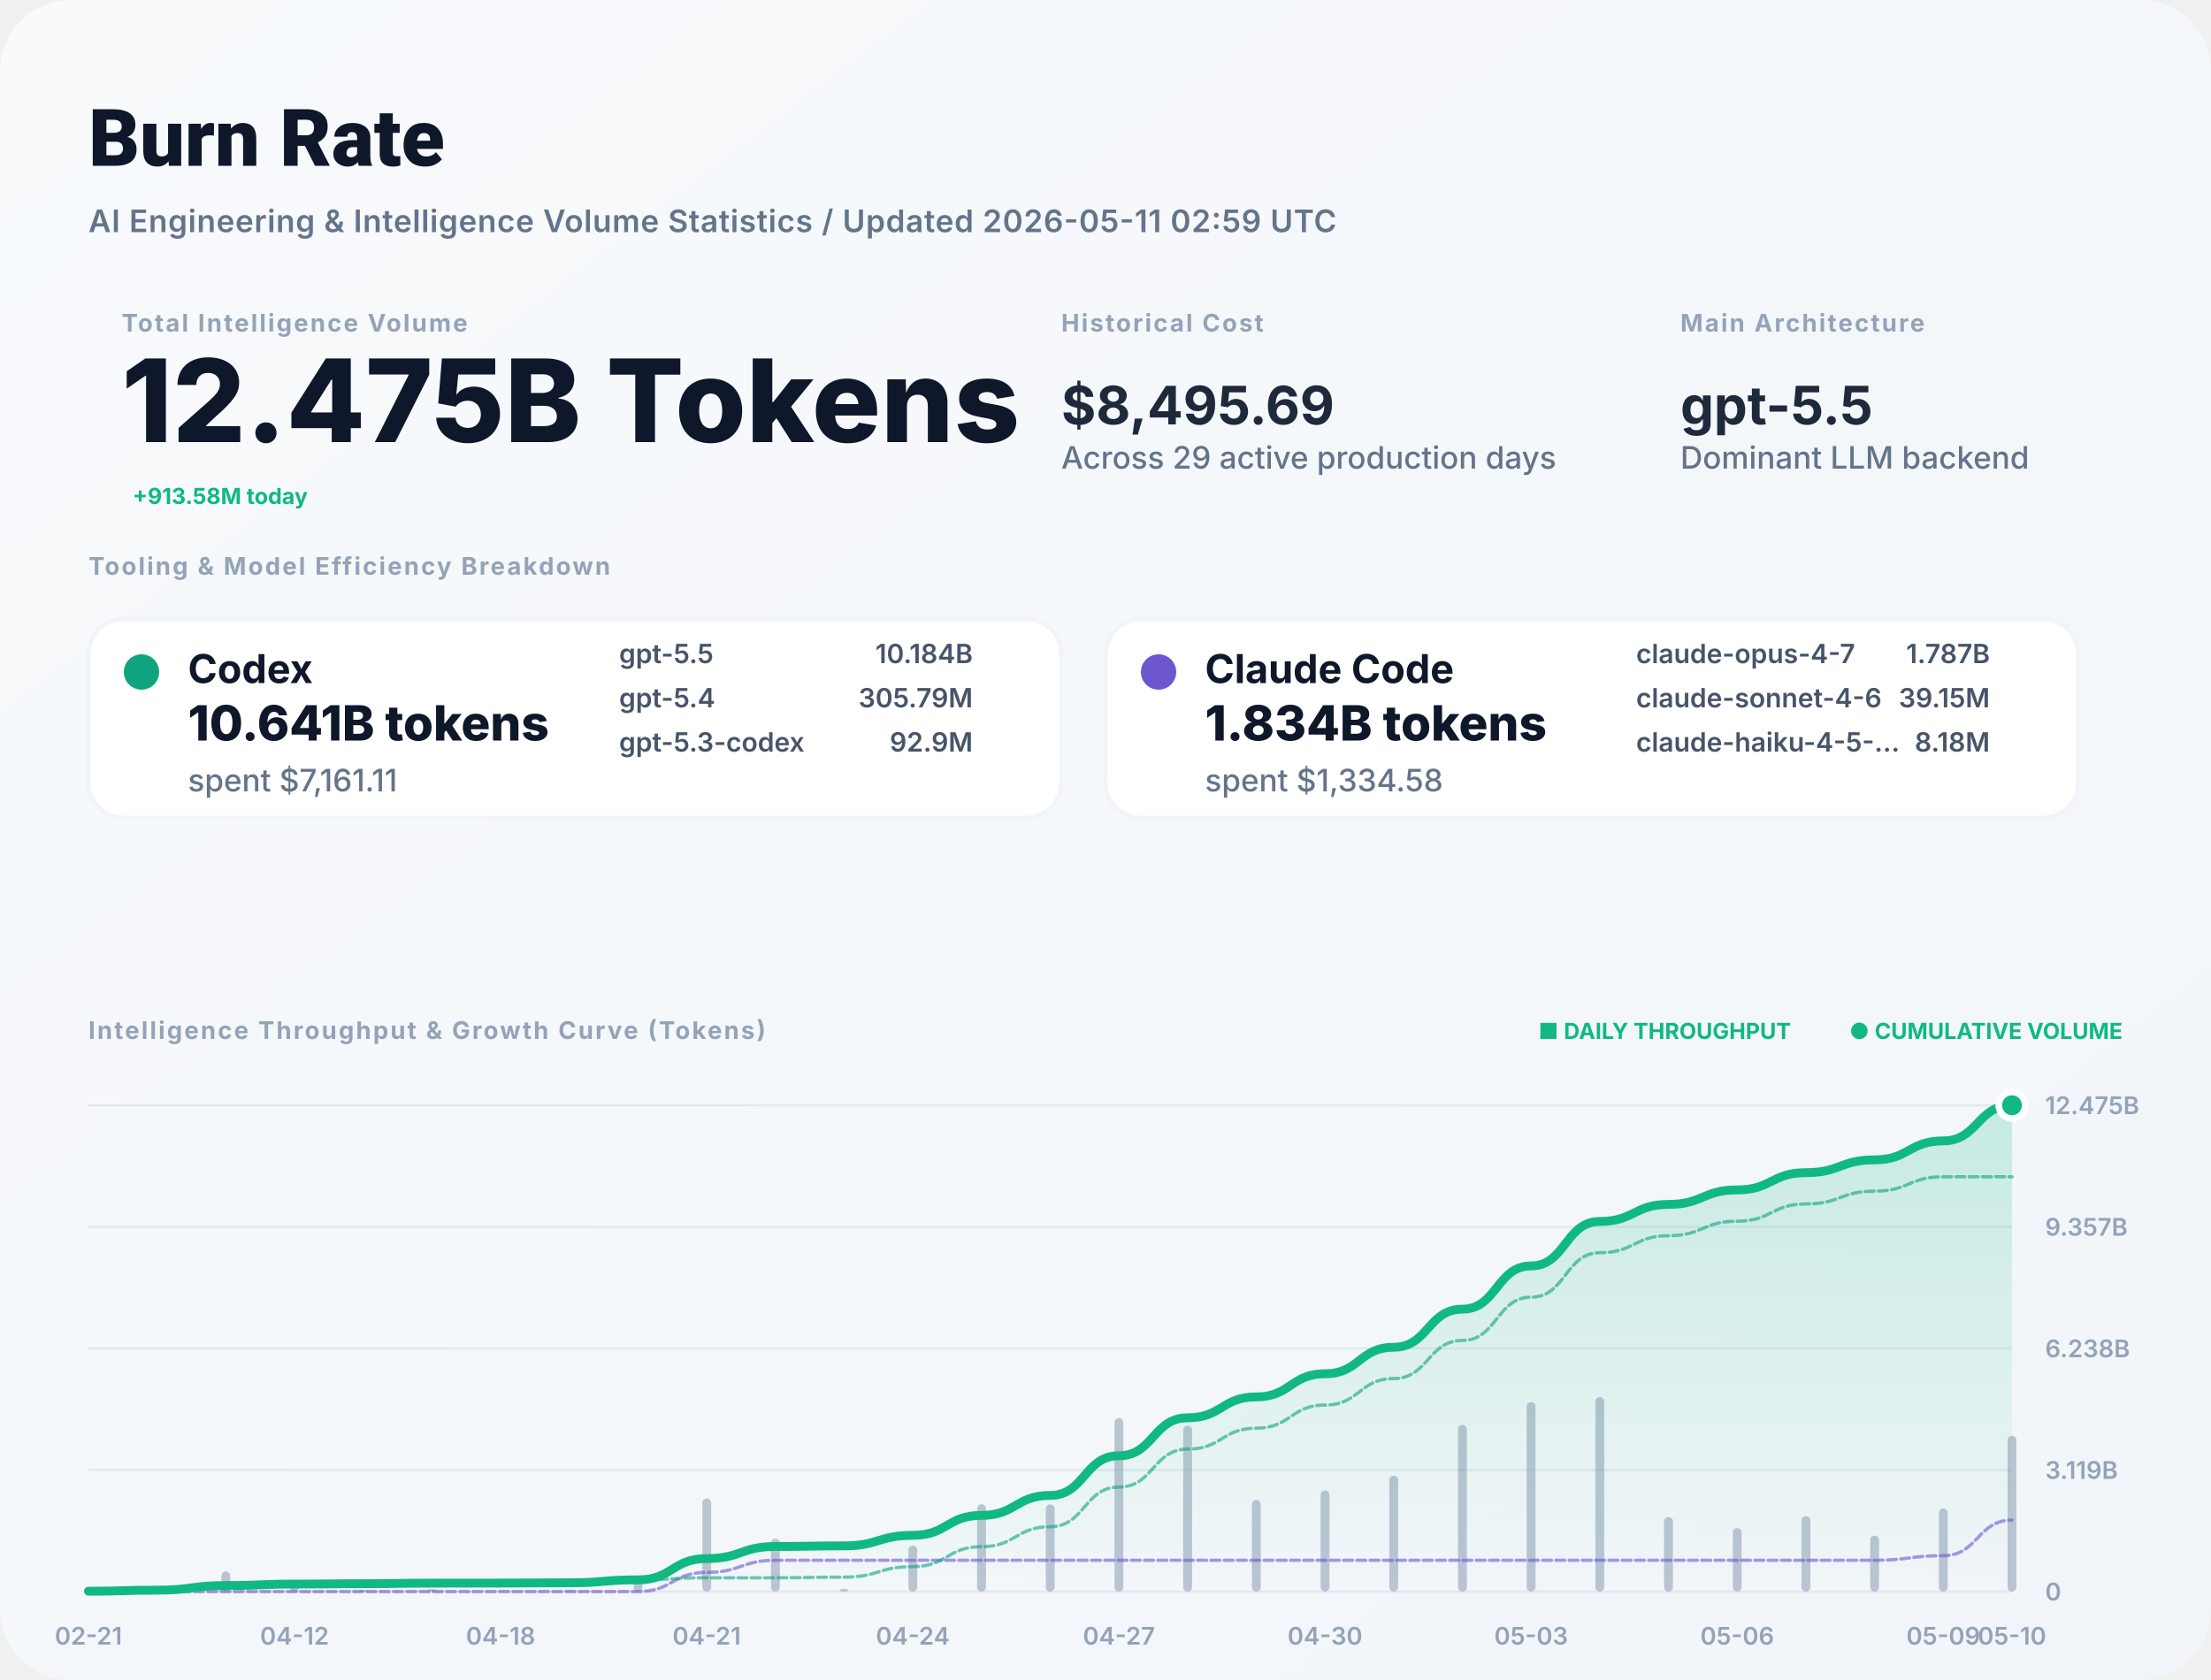
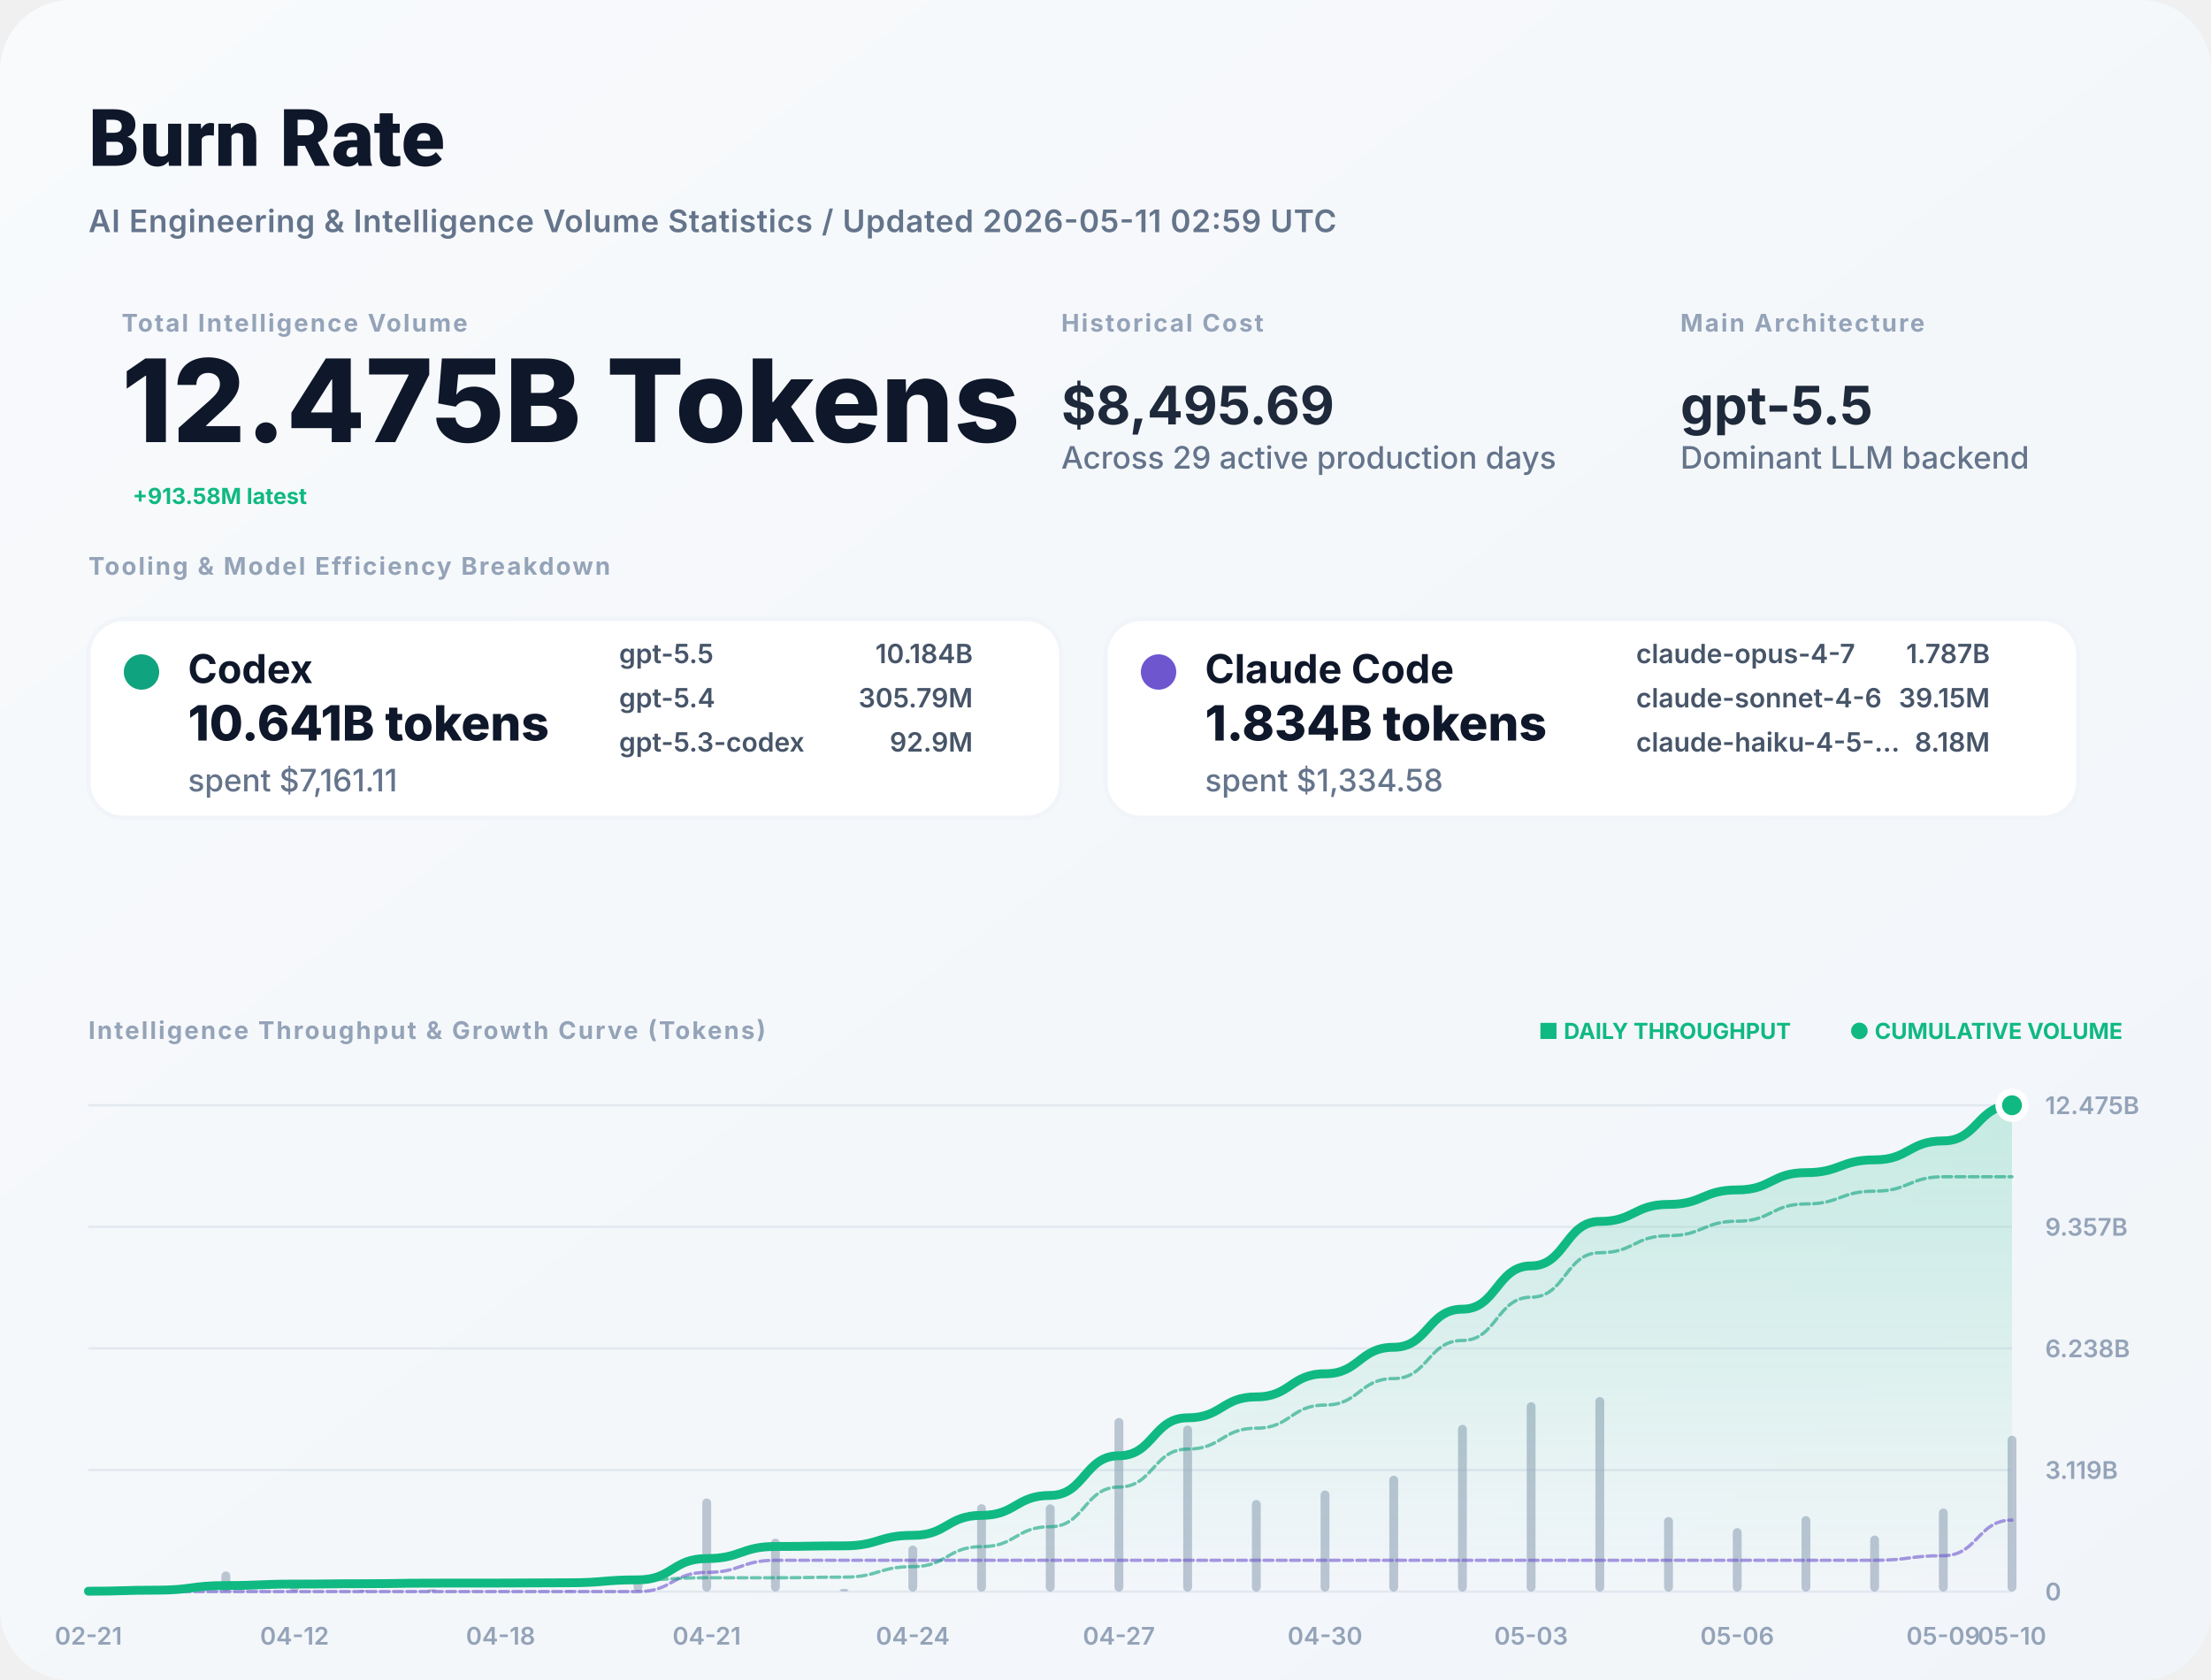
<svg xmlns="http://www.w3.org/2000/svg" width="1000" height="760" viewBox="0 0 1000 760" fill="none">
  <defs>
    <linearGradient id="bg" x1="0" x2="1" y1="0" y2="1">
      <stop stop-color="#F8FAFC" />
      <stop offset="1" stop-color="#F1F5F9" />
    </linearGradient>
    <filter id="shadow" x="-5%" y="-5%" width="110%" height="110%">
      <feDropShadow dx="0" dy="4" stdDeviation="12" flood-color="#000" flood-opacity="0.05" />
    </filter>
    <linearGradient id="lineGrad" x1="0" y1="0" x2="0" y2="1">
      <stop stop-color="#10B981" stop-opacity="0.2" />
      <stop offset="1" stop-color="#10B981" stop-opacity="0" />
    </linearGradient>
  </defs>
  <style>
    .title { font: 800 36px -apple-system, BlinkMacSystemFont, "Segoe UI", Roboto, sans-serif; fill: #0F172A; }
    .subtitle { font: 600 14px -apple-system, sans-serif; fill: #64748B; letter-spacing: 0.02em; }
    .label { font: 700 11px -apple-system, sans-serif; letter-spacing: 0.08em; text-transform: uppercase; fill: #94A3B8; }
    .total-val { font: 800 52px -apple-system, sans-serif; fill: #0F172A; }
    .stat-val { font: 700 24px -apple-system, sans-serif; fill: #1E293B; }
    .tool-name { font: 700 18px -apple-system, sans-serif; fill: #0F172A; }
    .tool-metric { font: 800 22px -apple-system, sans-serif; fill: #0F172A; }
    .tool-muted { font: 500 14px -apple-system, sans-serif; fill: #64748B; }
    .model-item { font: 600 12px -apple-system, sans-serif; fill: #475569; }
    .chart-label { font: 600 11px -apple-system, sans-serif; fill: #94A3B8; }
    .badge { font: 700 10px -apple-system, sans-serif; fill: #10B981; }
  </style>
  <rect width="1000" height="760" rx="32" fill="url(#bg)" />
  <text x="40" y="75" class="title">Burn Rate</text>
  <text x="40" y="105" class="subtitle">AI Engineering &amp; Intelligence Volume Statistics / Updated 2026-05-11 02:59 UTC</text>
  <g transform="translate(40, 150)">
    <g transform="translate(15, 0)">
      <text y="0" class="label">Total Intelligence Volume</text>
      <text y="50" class="total-val">12.475B Tokens</text>
-       <text x="5" y="78" class="badge" font-size="16">+913.58M today</text>
+       <text x="5" y="78" class="badge" font-size="16">+913.58M latest</text>
    </g>
    <g transform="translate(440, 0)">
      <text y="0" class="label">Historical Cost</text>
      <text y="42" class="stat-val">$8,495.69</text>
      <text y="62" class="tool-muted">Across 29 active production days</text>
    </g>
    <g transform="translate(720, 0)">
      <text y="0" class="label">Main Architecture</text>
      <text y="42" class="stat-val" fill="#10B981">gpt-5.5</text>
      <text y="62" class="tool-muted">Dominant LLM backend</text>
    </g>
  </g>
  <g transform="translate(40, 260)">
    <text y="0" class="label">Tooling &amp; Model Efficiency Breakdown</text>
  </g>
  <g transform="translate(40, 280)">
    <rect width="440" height="90" rx="16" fill="white" stroke="#F1F5F9" stroke-width="2" />
    <circle cx="24" cy="24" r="8" fill="#10A37F" />
    <text x="45" y="29" class="tool-name">Codex</text>
    <text x="45" y="55" class="tool-metric">10.641B tokens</text>
    <text x="45" y="78" class="tool-muted">spent $7,161.11</text>
    <g transform="translate(240, 20)">
      <text x="0" y="0" class="model-item">gpt-5.5</text>
      <text x="160" y="0" class="model-item" text-anchor="end">10.184B</text>
      <text x="0" y="20" class="model-item">gpt-5.4</text>
      <text x="160" y="20" class="model-item" text-anchor="end">305.79M</text>
      <text x="0" y="40" class="model-item">gpt-5.3-codex</text>
      <text x="160" y="40" class="model-item" text-anchor="end">92.9M</text>
    </g>
  </g>
  <g transform="translate(500, 280)">
    <rect width="440" height="90" rx="16" fill="white" stroke="#F1F5F9" stroke-width="2" />
    <circle cx="24" cy="24" r="8" fill="#6E56CF" />
    <text x="45" y="29" class="tool-name">Claude Code</text>
    <text x="45" y="55" class="tool-metric">1.834B tokens</text>
    <text x="45" y="78" class="tool-muted">spent $1,334.58</text>
    <g transform="translate(240, 20)">
      <text x="0" y="0" class="model-item">claude-opus-4-7</text>
      <text x="160" y="0" class="model-item" text-anchor="end">1.787B</text>
      <text x="0" y="20" class="model-item">claude-sonnet-4-6</text>
      <text x="160" y="20" class="model-item" text-anchor="end">39.15M</text>
      <text x="0" y="40" class="model-item">claude-haiku-4-5-...</text>
      <text x="160" y="40" class="model-item" text-anchor="end">8.18M</text>
    </g>
  </g>
  <g transform="translate(40, 470)">
    <text y="0" class="label">Intelligence Throughput &amp; Growth Curve (Tokens)</text>
    <g transform="translate(920, 0)" text-anchor="end">
      <text x="0" y="0" class="badge">● CUMULATIVE VOLUME</text>
      <text x="-150" y="0" class="badge" fill="#94A3B8">■ DAILY THROUGHPUT</text>
    </g>
  </g>
  <g>
    <line x1="40" y1="720" x2="910" y2="720" stroke="#E2E8F0" stroke-width="1" />
    <text x="925" y="724" class="chart-label">0</text>
    <line x1="40" y1="665" x2="910" y2="665" stroke="#E2E8F0" stroke-width="1" />
    <text x="925" y="669" class="chart-label">3.119B</text>
    <line x1="40" y1="610" x2="910" y2="610" stroke="#E2E8F0" stroke-width="1" />
    <text x="925" y="614" class="chart-label">6.238B</text>
    <line x1="40" y1="555" x2="910" y2="555" stroke="#E2E8F0" stroke-width="1" />
    <text x="925" y="559" class="chart-label">9.357B</text>
    <line x1="40" y1="500" x2="910" y2="500" stroke="#E2E8F0" stroke-width="1" />
    <text x="925" y="504" class="chart-label">12.475B</text>
    <text x="40" y="744" text-anchor="middle" class="chart-label">02-21</text>
    <text x="133.214" y="744" text-anchor="middle" class="chart-label">04-12</text>
    <text x="226.429" y="744" text-anchor="middle" class="chart-label">04-18</text>
    <text x="319.643" y="744" text-anchor="middle" class="chart-label">04-21</text>
    <text x="412.857" y="744" text-anchor="middle" class="chart-label">04-24</text>
    <text x="506.071" y="744" text-anchor="middle" class="chart-label">04-27</text>
    <text x="599.286" y="744" text-anchor="middle" class="chart-label">04-30</text>
    <text x="692.5" y="744" text-anchor="middle" class="chart-label">05-03</text>
    <text x="785.714" y="744" text-anchor="middle" class="chart-label">05-06</text>
    <text x="878.929" y="744" text-anchor="middle" class="chart-label">05-09</text>
    <text x="910" y="744" text-anchor="middle" class="chart-label">05-10</text>
    <g opacity="0.6">
      <rect x="38" y="719.294" width="4" height="0.706" fill="#94A3B8" rx="2" />
      <rect x="69.071" y="717.876" width="4" height="2.124" fill="#94A3B8" rx="2" />
      <rect x="100.143" y="710.899" width="4" height="9.101" fill="#94A3B8" rx="2" />
      <rect x="131.214" y="717.099" width="4" height="2.901" fill="#94A3B8" rx="2" />
      <rect x="162.286" y="719.247" width="4" height="0.753" fill="#94A3B8" rx="2" />
      <rect x="193.357" y="718.858" width="4" height="1.142" fill="#94A3B8" rx="2" />
      <rect x="224.429" y="719.866" width="4" height="0.134" fill="#94A3B8" rx="2" />
      <rect x="255.5" y="719.425" width="4" height="0.575" fill="#94A3B8" rx="2" />
      <rect x="286.571" y="714.218" width="4" height="5.782" fill="#94A3B8" rx="2" />
      <rect x="317.643" y="677.873" width="4" height="42.127" fill="#94A3B8" rx="2" />
      <rect x="348.714" y="696.058" width="4" height="23.942" fill="#94A3B8" rx="2" />
      <rect x="379.786" y="718.759" width="4" height="1.241" fill="#94A3B8" rx="2" />
      <rect x="410.857" y="699.2" width="4" height="20.8" fill="#94A3B8" rx="2" />
      <rect x="441.929" y="680.453" width="4" height="39.547" fill="#94A3B8" rx="2" />
      <rect x="473" y="680.518" width="4" height="39.482" fill="#94A3B8" rx="2" />
      <rect x="504.071" y="641.465" width="4" height="78.535" fill="#94A3B8" rx="2" />
      <rect x="535.143" y="644.893" width="4" height="75.107" fill="#94A3B8" rx="2" />
      <rect x="566.214" y="678.58" width="4" height="41.42" fill="#94A3B8" rx="2" />
      <rect x="597.286" y="674.255" width="4" height="45.745" fill="#94A3B8" rx="2" />
      <rect x="628.357" y="667.551" width="4" height="52.449" fill="#94A3B8" rx="2" />
      <rect x="659.429" y="644.576" width="4" height="75.424" fill="#94A3B8" rx="2" />
      <rect x="690.5" y="634.338" width="4" height="85.662" fill="#94A3B8" rx="2" />
      <rect x="721.571" y="632" width="4" height="88" fill="#94A3B8" rx="2" />
      <rect x="752.643" y="686.277" width="4" height="33.723" fill="#94A3B8" rx="2" />
      <rect x="783.714" y="691.297" width="4" height="28.703" fill="#94A3B8" rx="2" />
      <rect x="814.786" y="685.864" width="4" height="34.136" fill="#94A3B8" rx="2" />
      <rect x="845.857" y="694.656" width="4" height="25.344" fill="#94A3B8" rx="2" />
      <rect x="876.929" y="682.429" width="4" height="37.571" fill="#94A3B8" rx="2" />
      <rect x="908" y="649.503" width="4" height="70.497" fill="#94A3B8" rx="2" />
    </g>
    <path d="M 40,719.839 C 55.536,719.839 55.536,719.353 71.071,719.353 C 86.607,719.353 86.607,717.273 102.143,717.273 C 117.679,717.273 117.679,716.611 133.214,716.611 C 148.75,716.611 148.75,716.438 164.286,716.438 C 179.821,716.438 179.821,716.177 195.357,716.177 C 210.893,716.177 210.893,716.147 226.429,716.147 C 241.964,716.147 241.964,716.015 257.5,716.015 C 273.036,716.015 273.036,714.694 288.571,714.694 C 304.107,714.694 304.107,705.067 319.643,705.067 C 335.179,705.067 335.179,699.595 350.714,699.595 C 366.25,699.595 366.25,699.312 381.786,699.312 C 397.321,699.312 397.321,694.558 412.857,694.558 C 428.393,694.558 428.393,685.52 443.929,685.52 C 459.464,685.52 459.464,676.498 475,676.498 C 490.536,676.498 490.536,658.55 506.071,658.55 C 521.607,658.55 521.607,641.386 537.143,641.386 C 552.679,641.386 552.679,631.92 568.214,631.92 C 583.75,631.92 583.75,621.466 599.286,621.466 C 614.821,621.466 614.821,609.48 630.357,609.48 C 645.893,609.48 645.893,592.243 661.429,592.243 C 676.964,592.243 676.964,572.667 692.5,572.667 C 708.036,572.667 708.036,552.556 723.571,552.556 C 739.107,552.556 739.107,544.849 754.643,544.849 C 770.179,544.849 770.179,538.29 785.714,538.29 C 801.25,538.29 801.25,530.489 816.786,530.489 C 832.321,530.489 832.321,524.697 847.857,524.697 C 863.393,524.697 863.393,516.111 878.929,516.111 C 894.464,516.111 894.464,500 910,500 L 910,720 L 40,720 Z" fill="url(#lineGrad)" />
    <path d="M 40,720 C 55.536,720 55.536,720 71.071,720 C 86.607,720 86.607,720 102.143,720 C 117.679,720 117.679,720 133.214,720 C 148.75,720 148.75,720 164.286,720 C 179.821,720 179.821,720 195.357,720 C 210.893,720 210.893,720 226.429,720 C 241.964,720 241.964,720 257.5,720 C 273.036,720 273.036,720 288.571,720 C 304.107,720 304.107,711.315 319.643,711.315 C 335.179,711.315 335.179,705.843 350.714,705.843 C 366.25,705.843 366.25,705.843 381.786,705.843 C 397.321,705.843 397.321,705.843 412.857,705.843 C 428.393,705.843 428.393,705.843 443.929,705.843 C 459.464,705.843 459.464,705.843 475,705.843 C 490.536,705.843 490.536,705.843 506.071,705.843 C 521.607,705.843 521.607,705.843 537.143,705.843 C 552.679,705.843 552.679,705.843 568.214,705.843 C 583.75,705.843 583.75,705.843 599.286,705.843 C 614.821,705.843 614.821,705.843 630.357,705.843 C 645.893,705.843 645.893,705.843 661.429,705.843 C 676.964,705.843 676.964,705.843 692.5,705.843 C 708.036,705.843 708.036,705.843 723.571,705.843 C 739.107,705.843 739.107,705.843 754.643,705.843 C 770.179,705.843 770.179,705.843 785.714,705.843 C 801.25,705.843 801.25,705.843 816.786,705.843 C 832.321,705.843 832.321,705.843 847.857,705.843 C 863.393,705.843 863.393,703.767 878.929,703.767 C 894.464,703.767 894.464,687.657 910,687.657" stroke="#6E56CF" stroke-width="1.5" stroke-opacity="0.6" fill="none" stroke-linecap="round" stroke-linejoin="round" stroke-dasharray="4 2" />
    <path d="M 40,719.839 C 55.536,719.839 55.536,719.353 71.071,719.353 C 86.607,719.353 86.607,717.273 102.143,717.273 C 117.679,717.273 117.679,716.611 133.214,716.611 C 148.75,716.611 148.75,716.438 164.286,716.438 C 179.821,716.438 179.821,716.177 195.357,716.177 C 210.893,716.177 210.893,716.147 226.429,716.147 C 241.964,716.147 241.964,716.015 257.5,716.015 C 273.036,716.015 273.036,714.694 288.571,714.694 C 304.107,714.694 304.107,713.752 319.643,713.752 C 335.179,713.752 335.179,713.752 350.714,713.752 C 366.25,713.752 366.25,713.469 381.786,713.469 C 397.321,713.469 397.321,708.715 412.857,708.715 C 428.393,708.715 428.393,699.677 443.929,699.677 C 459.464,699.677 459.464,690.654 475,690.654 C 490.536,690.654 490.536,672.707 506.071,672.707 C 521.607,672.707 521.607,655.543 537.143,655.543 C 552.679,655.543 552.679,646.077 568.214,646.077 C 583.75,646.077 583.75,635.623 599.286,635.623 C 614.821,635.623 614.821,623.637 630.357,623.637 C 645.893,623.637 645.893,606.4 661.429,606.4 C 676.964,606.4 676.964,586.824 692.5,586.824 C 708.036,586.824 708.036,566.713 723.571,566.713 C 739.107,566.713 739.107,559.006 754.643,559.006 C 770.179,559.006 770.179,552.447 785.714,552.447 C 801.25,552.447 801.25,544.646 816.786,544.646 C 832.321,544.646 832.321,538.854 847.857,538.854 C 863.393,538.854 863.393,532.343 878.929,532.343 C 894.464,532.343 894.464,532.343 910,532.343" stroke="#10A37F" stroke-width="1.5" stroke-opacity="0.6" fill="none" stroke-linecap="round" stroke-linejoin="round" stroke-dasharray="4 2" />
    <path d="M 40,719.839 C 55.536,719.839 55.536,719.353 71.071,719.353 C 86.607,719.353 86.607,717.273 102.143,717.273 C 117.679,717.273 117.679,716.611 133.214,716.611 C 148.75,716.611 148.75,716.438 164.286,716.438 C 179.821,716.438 179.821,716.177 195.357,716.177 C 210.893,716.177 210.893,716.147 226.429,716.147 C 241.964,716.147 241.964,716.015 257.5,716.015 C 273.036,716.015 273.036,714.694 288.571,714.694 C 304.107,714.694 304.107,705.067 319.643,705.067 C 335.179,705.067 335.179,699.595 350.714,699.595 C 366.25,699.595 366.25,699.312 381.786,699.312 C 397.321,699.312 397.321,694.558 412.857,694.558 C 428.393,694.558 428.393,685.52 443.929,685.52 C 459.464,685.52 459.464,676.498 475,676.498 C 490.536,676.498 490.536,658.55 506.071,658.55 C 521.607,658.55 521.607,641.386 537.143,641.386 C 552.679,641.386 552.679,631.92 568.214,631.92 C 583.75,631.92 583.75,621.466 599.286,621.466 C 614.821,621.466 614.821,609.48 630.357,609.48 C 645.893,609.48 645.893,592.243 661.429,592.243 C 676.964,592.243 676.964,572.667 692.5,572.667 C 708.036,572.667 708.036,552.556 723.571,552.556 C 739.107,552.556 739.107,544.849 754.643,544.849 C 770.179,544.849 770.179,538.29 785.714,538.29 C 801.25,538.29 801.25,530.489 816.786,530.489 C 832.321,530.489 832.321,524.697 847.857,524.697 C 863.393,524.697 863.393,516.111 878.929,516.111 C 894.464,516.111 894.464,500 910,500" stroke="#10B981" stroke-width="4" fill="none" stroke-linecap="round" stroke-linejoin="round" />
    <circle cx="910" cy="500" r="6" fill="#10B981" stroke="white" stroke-width="3" />
  </g>
</svg>
